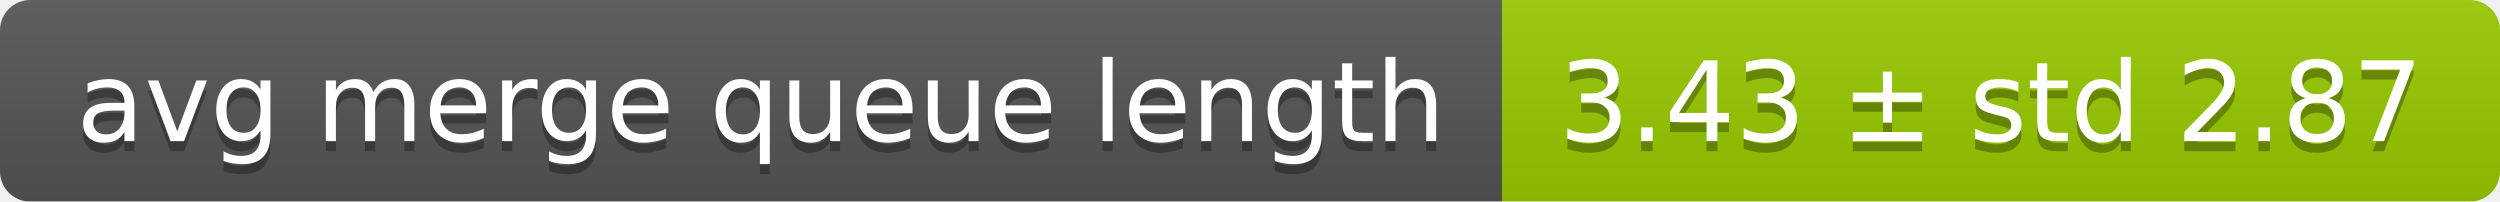
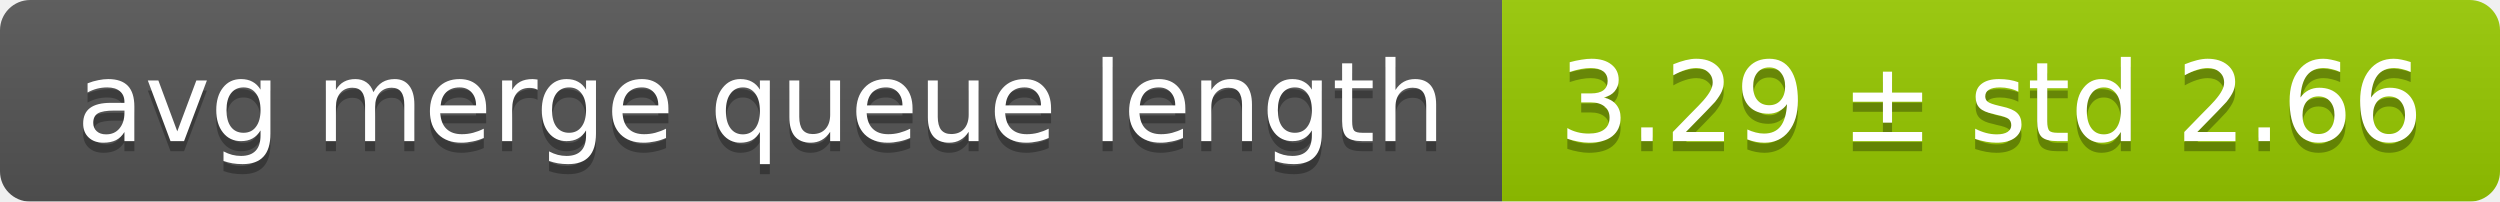
<svg xmlns="http://www.w3.org/2000/svg" width="248" height="20">
  <linearGradient id="smooth" x2="0" y2="100%">
    <stop offset="0" stop-color="#bbb" stop-opacity=".1" />
    <stop offset="1" stop-opacity=".1" />
  </linearGradient>
  <mask id="round">
    <rect width="248" height="20" rx="3" fill="#fff" />
  </mask>
  <g mask="url(#round)">
    <rect width="149" height="20" fill="#555" />
    <rect x="149" width="99" height="20" fill="#97ca00" />
    <rect width="248" height="20" fill="url(#smooth)" />
  </g>
  <g fill="#fff" text-anchor="middle" font-family="DejaVu Sans,Verdana,Geneva,sans-serif" font-size="11">
    <text x="75.5" y="15" fill="#010101" fill-opacity=".3">avg merge queue length</text>
    <text x="75.5" y="14">avg merge queue length</text>
-     <text x="197.5" y="15" fill="#010101" fill-opacity=".3">3.43 ± std 2.87</text>
-     <text x="197.5" y="14">3.43 ± std 2.87</text>
+     <text x="197.5" y="15" fill="#010101" fill-opacity=".3">3.29 ± std 2.66</text>
+     <text x="197.5" y="14">3.29 ± std 2.66</text>
  </g>
</svg>
